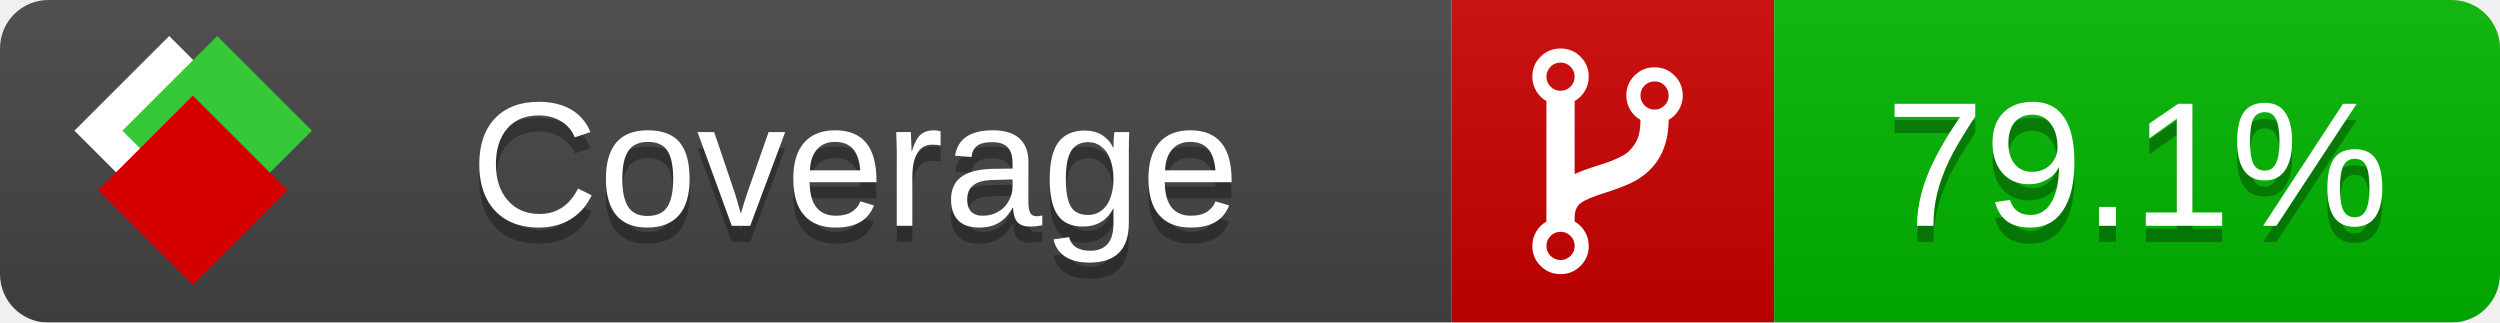
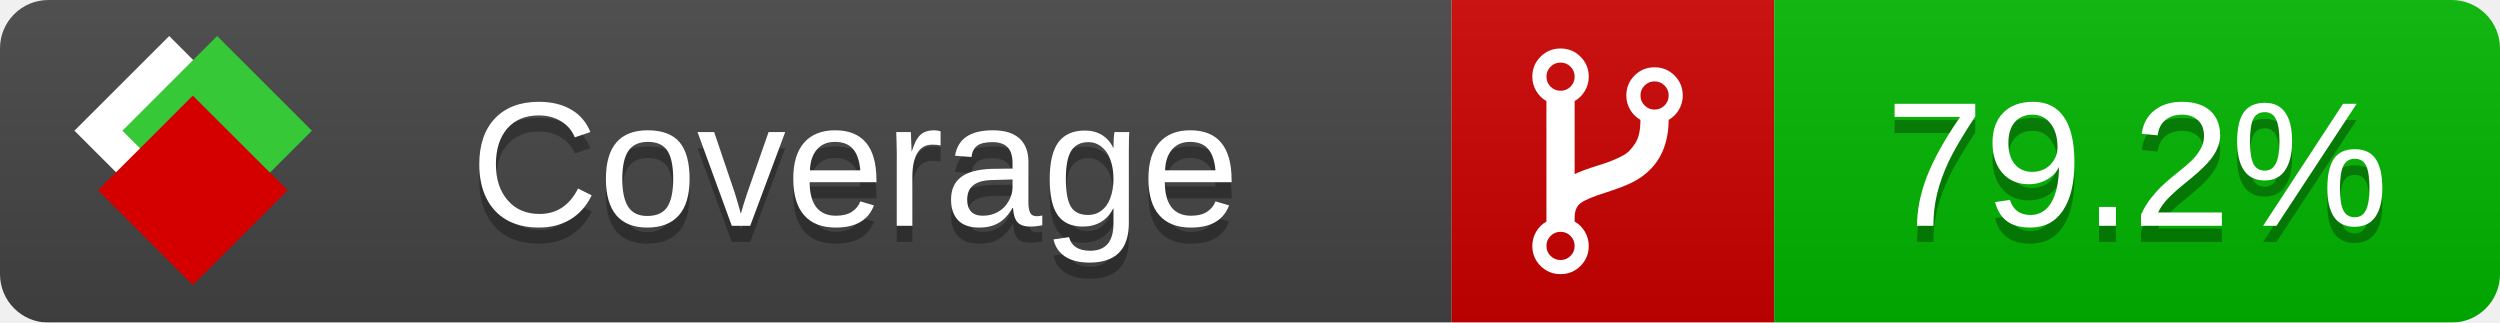
<svg xmlns="http://www.w3.org/2000/svg" xmlns:xlink="http://www.w3.org/1999/xlink" width="155" height="20">
  <style type="text/css">
          
            @keyframes fade1 {
                0% { visibility: visible; opacity: 1; }
               23% { visibility: visible; opacity: 1; }
               25% { visibility: hidden; opacity: 0; }
               48% { visibility: hidden; opacity: 0; }
               50% { visibility: hidden; opacity: 0; }
               73% { visibility: hidden; opacity: 0; }
               75% { visibility: hidden; opacity: 0; }
               98% { visibility: hidden; opacity: 0; }
              100% { visibility: visible; opacity: 1; }
            }
            @keyframes fade2 {
                0% { visibility: hidden; opacity: 0; }
               23% { visibility: hidden; opacity: 0; }
               25% { visibility: visible; opacity: 1; }
               48% { visibility: visible; opacity: 1; }
               50% { visibility: hidden; opacity: 0; }
               73% { visibility: hidden; opacity: 0; }
               75% { visibility: hidden; opacity: 0; }
               98% { visibility: hidden; opacity: 0; }
              100% { visibility: hidden; opacity: 0; }
            }
            @keyframes fade3 {
                0% { visibility: hidden; opacity: 0; }
               23% { visibility: hidden; opacity: 0; }
               25% { visibility: hidden; opacity: 0; }
               48% { visibility: hidden; opacity: 0; }
               50% { visibility: visible; opacity: 1; }
               73% { visibility: visible; opacity: 1; }
               75% { visibility: hidden; opacity: 0; }
               98% { visibility: hidden; opacity: 0; }
              100% { visibility: hidden; opacity: 0; }
            }
            @keyframes fade4 {
                0% { visibility: hidden; opacity: 0; }
               23% { visibility: hidden; opacity: 0; }
               25% { visibility: hidden; opacity: 0; }
               48% { visibility: hidden; opacity: 0; }
               50% { visibility: hidden; opacity: 0; }
               73% { visibility: hidden; opacity: 0; }
               75% { visibility: visible; opacity: 1; }
               98% { visibility: visible; opacity: 1; }
              100% { visibility: hidden; opacity: 0; }
            }
            .linecoverage {
                animation-duration: 15s;
                animation-name: fade1;
                animation-iteration-count: infinite;
            }
            .branchcoverage {
                animation-duration: 15s;
                animation-name: fade2;
                animation-iteration-count: infinite;
            }
            .methodcoverage {
                animation-duration: 15s;
                animation-name: fade3;
                animation-iteration-count: infinite;
            }
            .fullmethodcoverage {
                animation-duration: 15s;
                animation-name: fade4;
                animation-iteration-count: infinite;
            }
          
    </style>
  <defs>
    <linearGradient id="gradient" x2="0" y2="100%">
      <stop offset="0" stop-color="#bbb" stop-opacity=".1" />
      <stop offset="1" stop-opacity=".1" />
    </linearGradient>
    <linearGradient id="c">
      <stop offset="0" stop-color="#d40000" />
      <stop offset="1" stop-color="#ff2a2a" />
    </linearGradient>
    <linearGradient id="a">
      <stop offset="0" stop-color="#e0e0de" />
      <stop offset="1" stop-color="#fff" />
    </linearGradient>
    <linearGradient id="b">
      <stop offset="0" stop-color="#37c837" />
      <stop offset="1" stop-color="#217821" />
    </linearGradient>
    <linearGradient xlink:href="#a" id="e" x1="106.44" x2="69.96" y1="-11.96" y2="-46.84" gradientTransform="matrix(-.8426 -.00045 -.00045 -.8426 -94.27 -75.82)" gradientUnits="userSpaceOnUse" />
    <linearGradient xlink:href="#b" id="f" x1="56.19" x2="77.97" y1="-23.45" y2="10.62" gradientTransform="matrix(.8426 .00045 .00045 .8426 94.27 75.82)" gradientUnits="userSpaceOnUse" />
    <linearGradient xlink:href="#c" id="g" x1="79.98" x2="132.9" y1="10.79" y2="10.79" gradientTransform="matrix(.8426 .00045 .00045 .8426 94.27 75.82)" gradientUnits="userSpaceOnUse" />
    <mask id="mask">
      <rect width="155" height="20" rx="3" fill="#fff" />
    </mask>
    <g id="icon" transform="matrix(.04486 0 0 .04481 -.48 -.63)">
      <rect width="52.92" height="52.92" x="-109.72" y="-27.13" fill="url(#e)" transform="rotate(-135)" />
      <rect width="52.92" height="52.92" x="70.19" y="-39.18" fill="url(#f)" transform="rotate(45)" />
      <rect width="52.92" height="52.92" x="80.05" y="-15.74" fill="url(#g)" transform="rotate(45)" />
    </g>
  </defs>
  <g mask="url(#mask)">
    <rect x="0" y="0" width="90" height="20" fill="#444" />
    <rect x="90" y="0" width="20" height="20" fill="#c00" />
    <rect x="110" y="0" width="45" height="20" fill="#00B600" />
    <rect x="0" y="0" width="155" height="20" fill="url(#gradient)" />
  </g>
  <g>
    <path class="" fill="#fff" d="m 97.628,15.247 q 0,-0.364 -0.255,-0.619 -0.255,-0.255 -0.619,-0.255 -0.364,0 -0.619,0.255 -0.255,0.255 -0.255,0.619 0,0.364 0.255,0.619 0.255,0.255 0.619,0.255 0.364,0 0.619,-0.255 0.255,-0.255 0.255,-0.619 z m 0,-10.493 q 0,-0.364 -0.255,-0.619 -0.255,-0.255 -0.619,-0.255 -0.364,0 -0.619,0.255 -0.255,0.255 -0.255,0.619 0,0.364 0.255,0.619 0.255,0.255 0.619,0.255 0.364,0 0.619,-0.255 0.255,-0.255 0.255,-0.619 z m 5.83,1.166 q 0,-0.364 -0.255,-0.619 -0.255,-0.255 -0.619,-0.255 -0.364,0 -0.619,0.255 -0.255,0.255 -0.255,0.619 0,0.364 0.255,0.619 0.255,0.255 0.619,0.255 0.364,0 0.619,-0.255 0.255,-0.255 0.255,-0.619 z m 0.874,0 q 0,0.474 -0.237,0.879 -0.237,0.405 -0.638,0.633 -0.018,2.614 -2.059,3.771 -0.619,0.346 -1.849,0.738 -1.166,0.364 -1.544,0.647 -0.378,0.282 -0.378,0.911 l 0,0.237 q 0.401,0.228 0.638,0.633 0.237,0.405 0.237,0.879 0,0.729 -0.51,1.239 -0.51,0.51 -1.239,0.51 -0.729,0 -1.239,-0.51 -0.51,-0.51 -0.51,-1.239 0,-0.474 0.237,-0.879 0.237,-0.405 0.638,-0.633 l 0,-7.469 q -0.401,-0.228 -0.638,-0.633 -0.237,-0.405 -0.237,-0.879 0,-0.729 0.51,-1.239 0.51,-0.51 1.239,-0.51 0.729,0 1.239,0.51 0.51,0.51 0.51,1.239 0,0.474 -0.237,0.879 -0.237,0.405 -0.638,0.633 l 0,4.527 q 0.492,-0.237 1.403,-0.519 0.501,-0.155 0.797,-0.269 0.296,-0.114 0.642,-0.282 0.346,-0.169 0.537,-0.36 0.191,-0.191 0.369,-0.465 0.178,-0.273 0.255,-0.633 0.077,-0.36 0.077,-0.833 -0.401,-0.228 -0.638,-0.633 -0.237,-0.405 -0.237,-0.879 0,-0.729 0.51,-1.239 0.51,-0.51 1.239,-0.51 0.729,0 1.239,0.51 0.51,0.51 0.51,1.239 z" />
  </g>
  <g fill="#fff" text-anchor="middle" font-family="Verdana,Arial,Geneva,sans-serif" font-size="11">
    <a xlink:href="https://github.com/danielpalme/ReportGenerator" target="_top">
      <use xlink:href="#icon" transform="translate(3,1) scale(3.5)" />
    </a>
    <text x="53" y="15" fill="#010101" fill-opacity=".3">Coverage</text>
    <text x="53" y="14" fill="#fff">Coverage</text>
-     <text class="" x="132.5" y="15" fill="#010101" fill-opacity=".3">79.1%</text>
-     <text class="" x="132.5" y="14">79.1%</text>
+     <text class="" x="132.5" y="15" fill="#010101" fill-opacity=".3">79.2%</text>
+     <text class="" x="132.5" y="14">79.2%</text>
  </g>
  <g>
    <rect class="" x="90" y="0" width="65" height="20" fill-opacity="0" />
  </g>
</svg>
